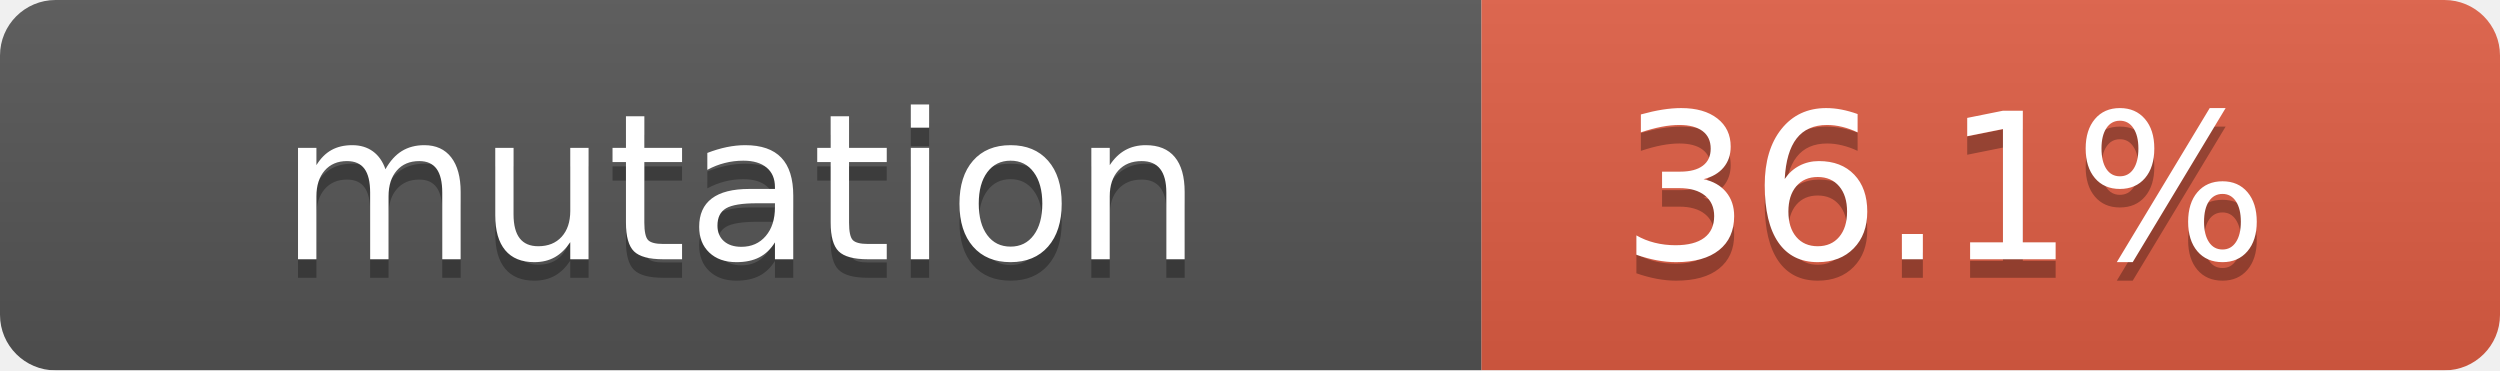
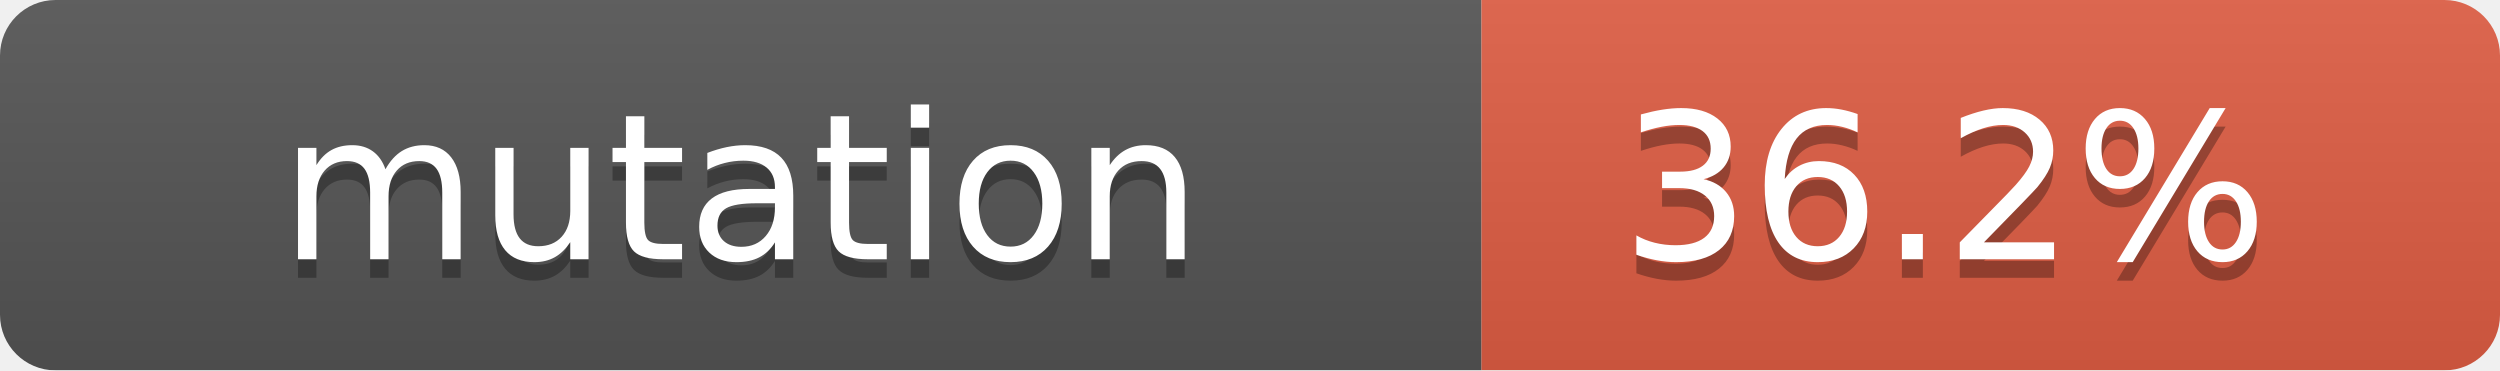
- <svg xmlns="http://www.w3.org/2000/svg" width="135" height="20" role="img" aria-label="mutation:36.1%">
+ <svg xmlns="http://www.w3.org/2000/svg" width="135" height="20" role="img" aria-label="mutation:36.2%">
  <linearGradient id="s" x2="0" y2="100%">
    <stop offset="0" stop-color="#bbb" stop-opacity=".1" />
    <stop offset="1" stop-opacity=".1" />
  </linearGradient>
  <mask id="m">
    <rect width="135" height="20" rx="3" fill="#fff" />
  </mask>
  <g mask="url(#m)">
    <rect width="80" height="20" fill="#555" />
    <rect x="80" width="55" height="20" fill="#e05d44" />
    <rect width="135" height="20" fill="url(#s)" />
  </g>
  <g fill="#fff" text-anchor="middle" font-family="Verdana,Geneva,DejaVu Sans,sans-serif" text-rendering="geometricPrecision" font-size="110">
    <text aria-hidden="true" x="400" y="150" fill="#010101" fill-opacity=".3" transform="scale(.1)" textLength="700">mutation</text>
    <text x="400" y="140" transform="scale(.1)" fill="#fff" textLength="700">mutation</text>
-     <text aria-hidden="true" x="1050" y="150" fill="#010101" fill-opacity=".3" transform="scale(.1)" textLength="500">36.1%</text>
-     <text x="1050" y="140" transform="scale(.1)" fill="#fff" textLength="500">36.1%</text>
+     <text aria-hidden="true" x="1050" y="150" fill="#010101" fill-opacity=".3" transform="scale(.1)" textLength="500">36.2%</text>
+     <text x="1050" y="140" transform="scale(.1)" fill="#fff" textLength="500">36.2%</text>
  </g>
</svg>
